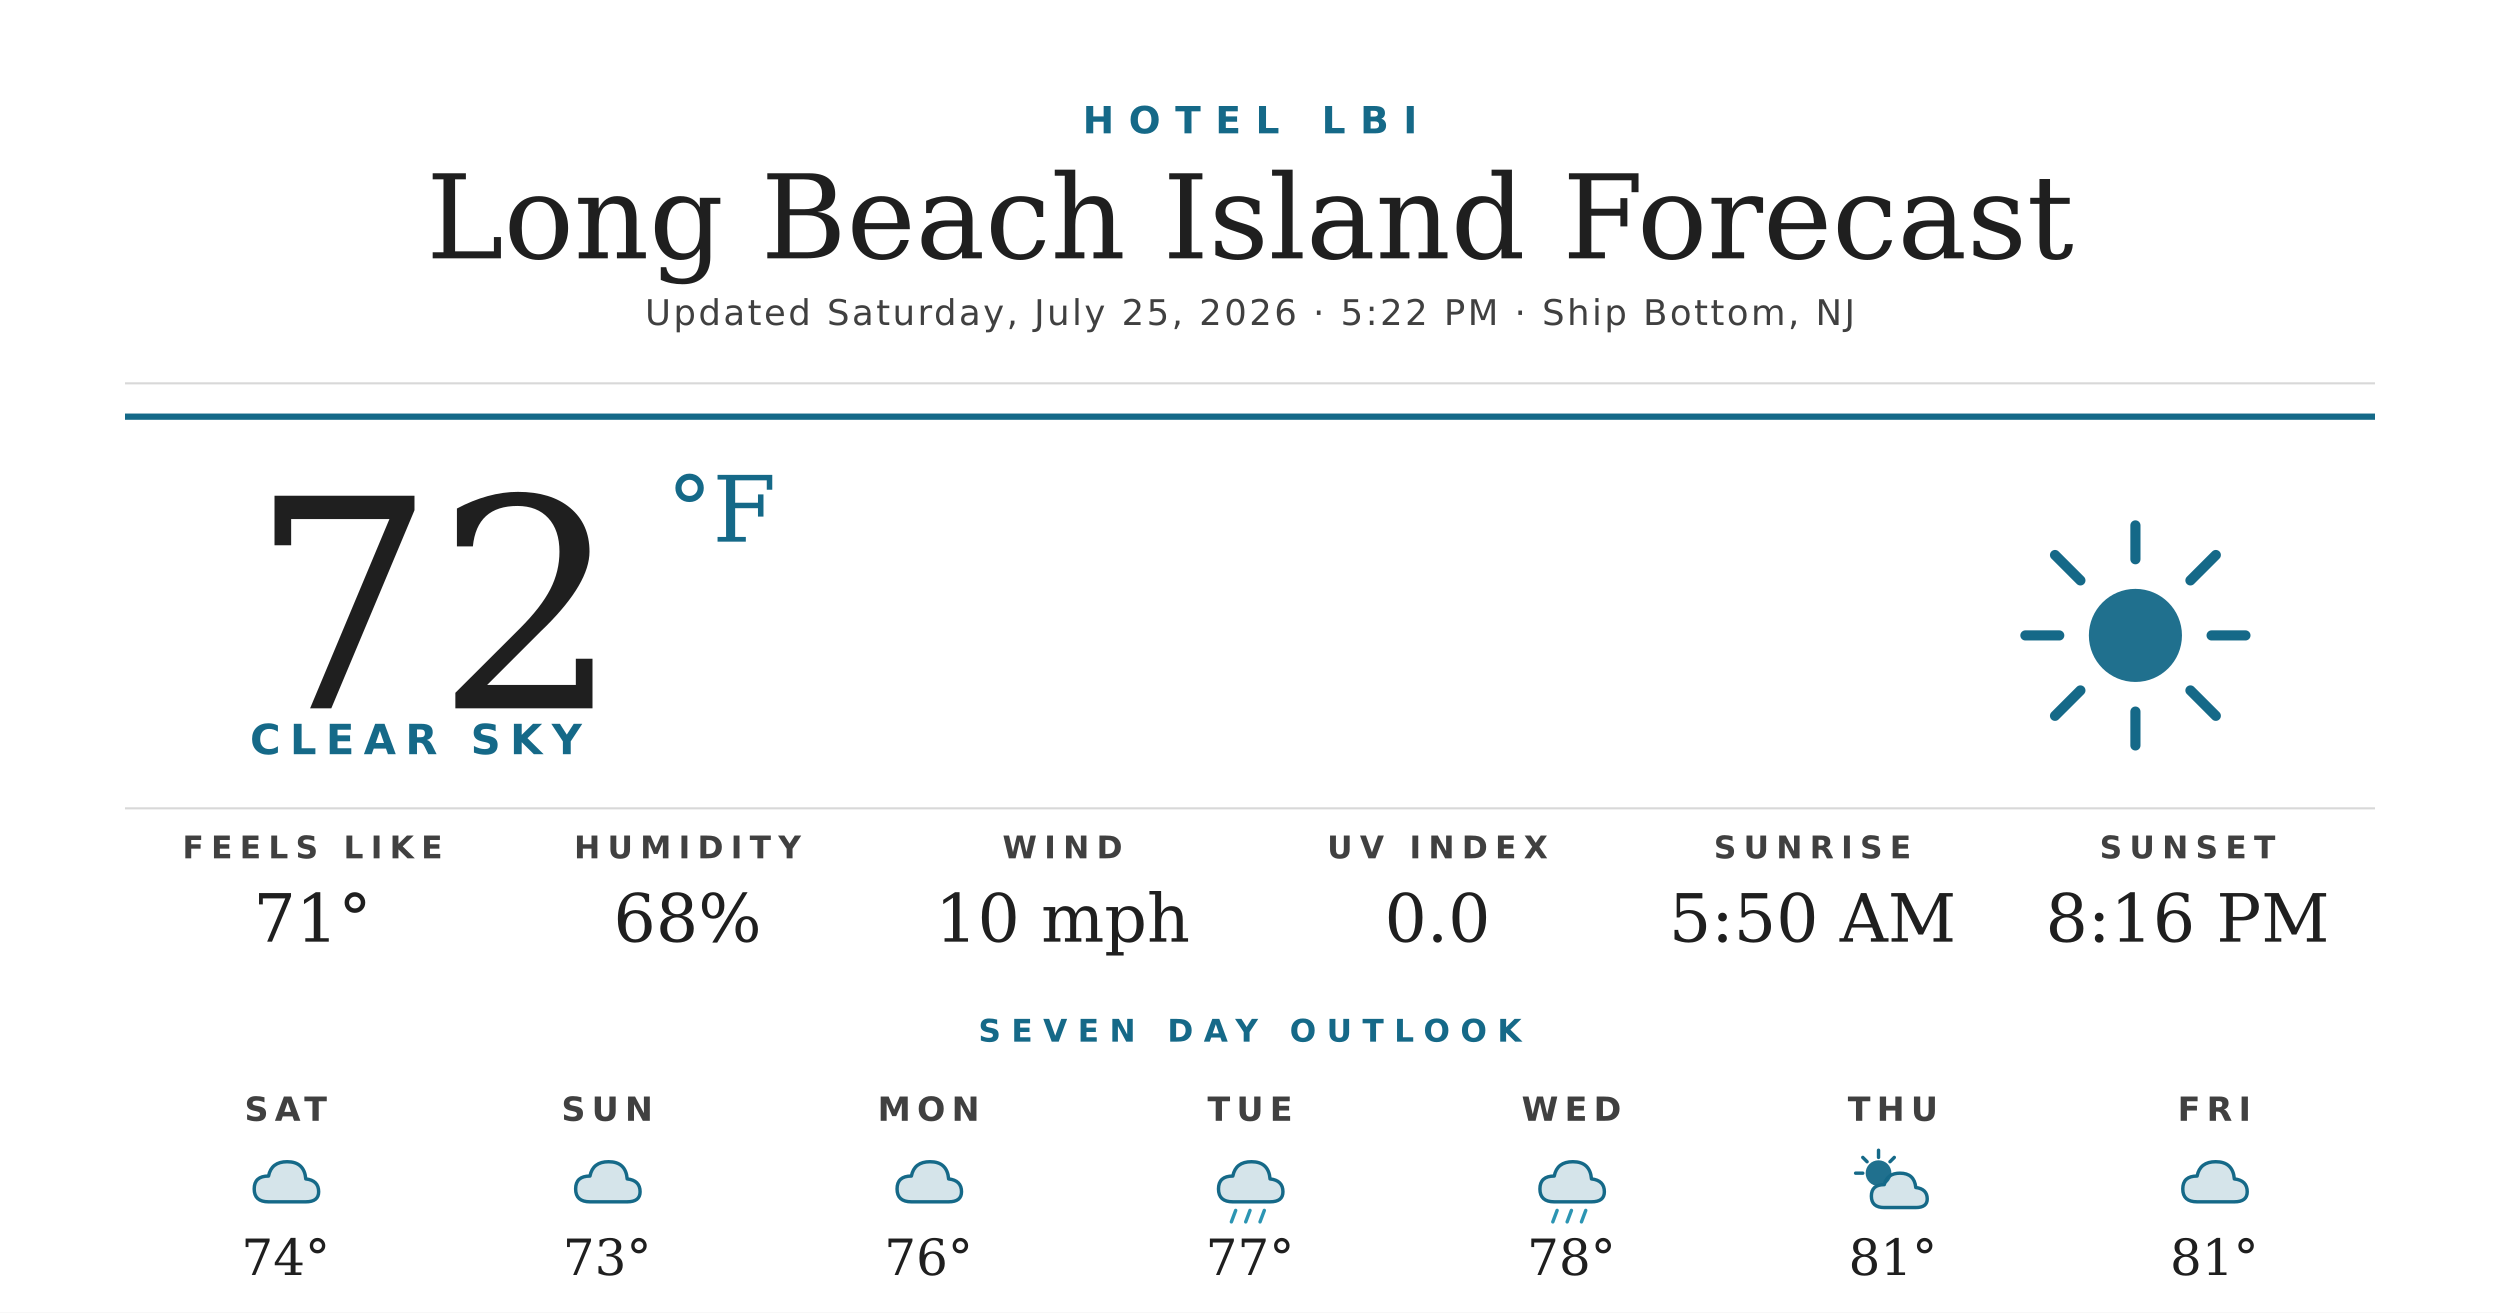
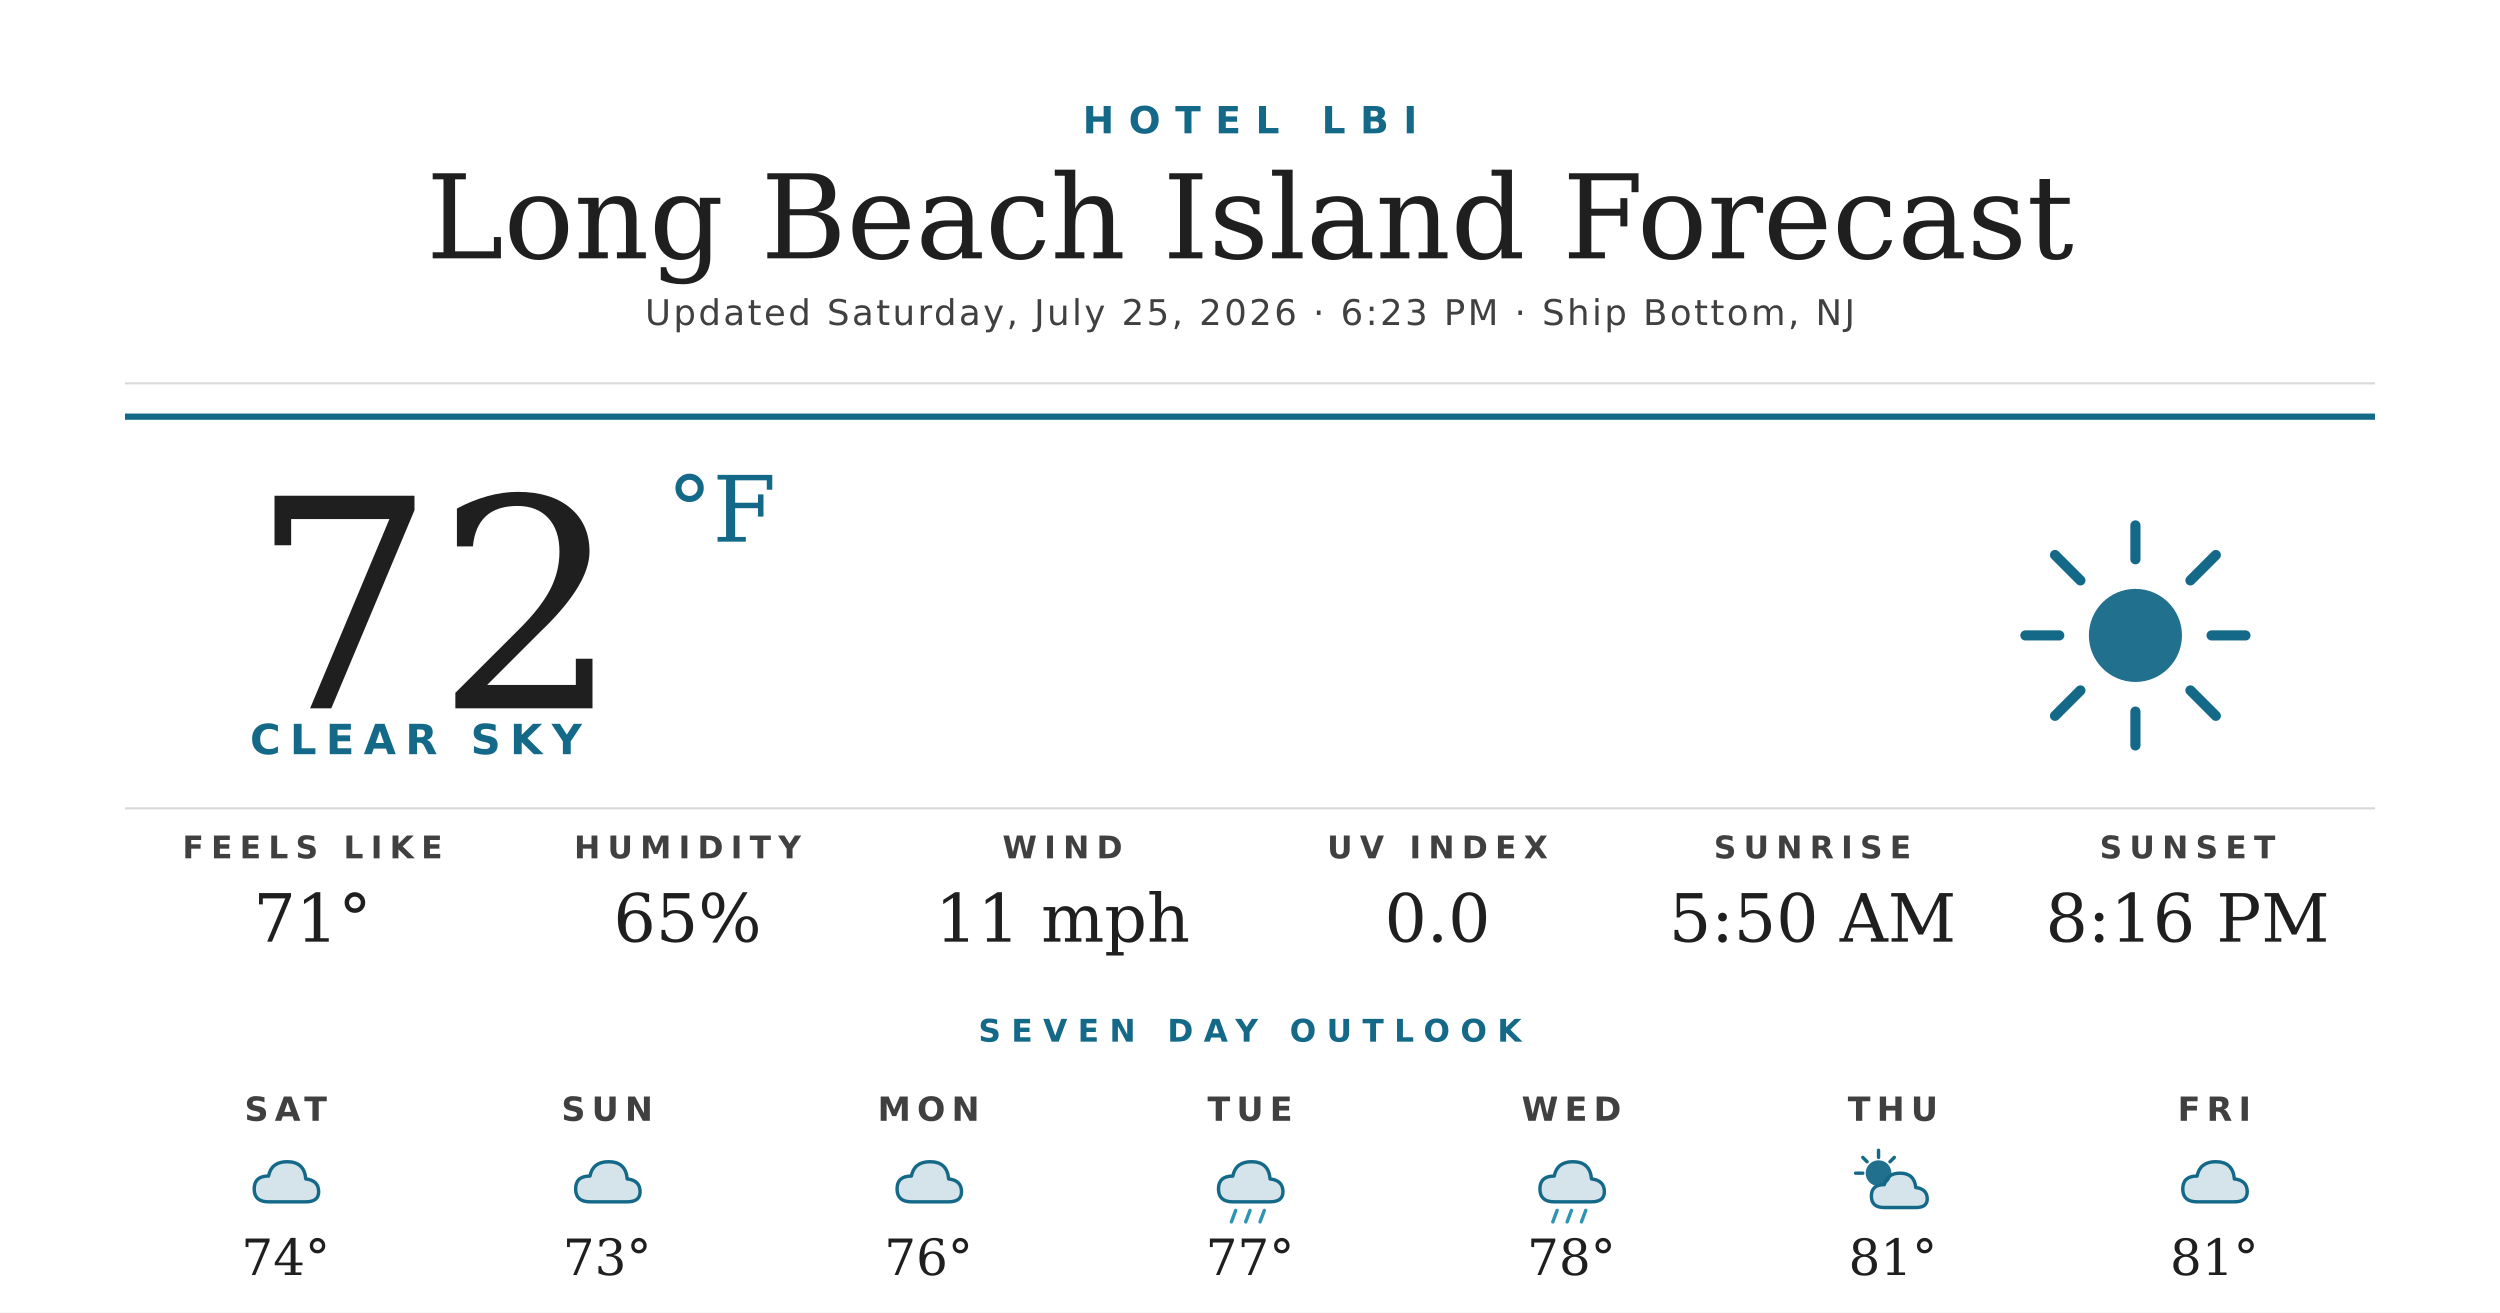
<svg xmlns="http://www.w3.org/2000/svg" width="1200" height="630" viewBox="0 0 1200 630">
  <rect width="1200" height="630" fill="#ffffff" />
  <text x="600" y="64" text-anchor="middle" font-family="'Montserrat Bold', 'Montserrat', 'DejaVu Sans', Helvetica, Arial, sans-serif" font-size="18" font-weight="700" fill="#156988" letter-spacing="7">HOTEL LBI</text>
  <text x="600" y="124" text-anchor="middle" font-family="'Prata', 'DejaVu Serif', Georgia, serif" font-size="56" fill="#1f1f1f">Long Beach Island Forecast</text>
-   <text x="600" y="156" text-anchor="middle" font-family="'Montserrat', 'DejaVu Sans', Helvetica, Arial, sans-serif" font-size="17" font-weight="500" fill="#404040" letter-spacing="1.2">Updated Saturday, July 25, 2026 · 5:22 PM · Ship Bottom, NJ</text>
+   <text x="600" y="156" text-anchor="middle" font-family="'Montserrat', 'DejaVu Sans', Helvetica, Arial, sans-serif" font-size="17" font-weight="500" fill="#404040" letter-spacing="1.2">Updated Saturday, July 25, 2026 · 6:23 PM · Ship Bottom, NJ</text>
  <line x1="60" y1="184" x2="1140" y2="184" stroke="#d8d8d8" stroke-width="1" />
  <line x1="60" y1="200" x2="1140" y2="200" stroke="#156988" stroke-width="3" />
  <text x="120" y="340" font-family="'Prata', 'DejaVu Serif', Georgia, serif" font-size="140" fill="#1f1f1f">72</text>
  <text x="320" y="260" font-family="'Prata', 'DejaVu Serif', Georgia, serif" font-size="44" fill="#156988">°F</text>
  <text x="120" y="362" font-family="'Montserrat Bold', 'Montserrat', 'DejaVu Sans', Helvetica, Arial, sans-serif" font-size="20" font-weight="700" fill="#156988" letter-spacing="4.5">CLEAR SKY</text>
  <g transform="translate(960,240) scale(2.03125)">
    <circle cx="32" cy="32" r="11" fill="#156988" opacity="0.95" />
    <g stroke="#156988" stroke-width="2.4" stroke-linecap="round">
      <line x1="32" y1="6" x2="32" y2="14" />
      <line x1="32" y1="50" x2="32" y2="58" />
      <line x1="6" y1="32" x2="14" y2="32" />
      <line x1="50" y1="32" x2="58" y2="32" />
      <line x1="13" y1="13" x2="19" y2="19" />
      <line x1="45" y1="45" x2="51" y2="51" />
      <line x1="13" y1="51" x2="19" y2="45" />
      <line x1="45" y1="19" x2="51" y2="13" />
    </g>
  </g>
  <line x1="60" y1="388" x2="1140" y2="388" stroke="#d8d8d8" stroke-width="1" />
  <text x="150" y="412" text-anchor="middle" font-family="'Montserrat Bold', 'Montserrat', 'DejaVu Sans', Helvetica, Arial, sans-serif" font-size="15" font-weight="700" fill="#404040" letter-spacing="3.5">FEELS LIKE</text>
  <text x="150" y="452" text-anchor="middle" font-family="'Prata', 'DejaVu Serif', Georgia, serif" font-size="32" fill="#1f1f1f">71°</text>
  <text x="330" y="412" text-anchor="middle" font-family="'Montserrat Bold', 'Montserrat', 'DejaVu Sans', Helvetica, Arial, sans-serif" font-size="15" font-weight="700" fill="#404040" letter-spacing="3.5">HUMIDITY</text>
-   <text x="330" y="452" text-anchor="middle" font-family="'Prata', 'DejaVu Serif', Georgia, serif" font-size="32" fill="#1f1f1f">68%</text>
+   <text x="330" y="452" text-anchor="middle" font-family="'Prata', 'DejaVu Serif', Georgia, serif" font-size="32" fill="#1f1f1f">65%</text>
  <text x="510" y="412" text-anchor="middle" font-family="'Montserrat Bold', 'Montserrat', 'DejaVu Sans', Helvetica, Arial, sans-serif" font-size="15" font-weight="700" fill="#404040" letter-spacing="3.5">WIND</text>
-   <text x="510" y="452" text-anchor="middle" font-family="'Prata', 'DejaVu Serif', Georgia, serif" font-size="32" fill="#1f1f1f">10 mph</text>
+   <text x="510" y="452" text-anchor="middle" font-family="'Prata', 'DejaVu Serif', Georgia, serif" font-size="32" fill="#1f1f1f">11 mph</text>
  <text x="690" y="412" text-anchor="middle" font-family="'Montserrat Bold', 'Montserrat', 'DejaVu Sans', Helvetica, Arial, sans-serif" font-size="15" font-weight="700" fill="#404040" letter-spacing="3.5">UV INDEX</text>
  <text x="690" y="452" text-anchor="middle" font-family="'Prata', 'DejaVu Serif', Georgia, serif" font-size="32" fill="#1f1f1f">0.0</text>
  <text x="870" y="412" text-anchor="middle" font-family="'Montserrat Bold', 'Montserrat', 'DejaVu Sans', Helvetica, Arial, sans-serif" font-size="15" font-weight="700" fill="#404040" letter-spacing="3.5">SUNRISE</text>
  <text x="870" y="452" text-anchor="middle" font-family="'Prata', 'DejaVu Serif', Georgia, serif" font-size="32" fill="#1f1f1f">5:50 AM</text>
  <text x="1050" y="412" text-anchor="middle" font-family="'Montserrat Bold', 'Montserrat', 'DejaVu Sans', Helvetica, Arial, sans-serif" font-size="15" font-weight="700" fill="#404040" letter-spacing="3.5">SUNSET</text>
  <text x="1050" y="452" text-anchor="middle" font-family="'Prata', 'DejaVu Serif', Georgia, serif" font-size="32" fill="#1f1f1f">8:16 PM</text>
  <text x="600" y="500" text-anchor="middle" font-family="'Montserrat Bold', 'Montserrat', 'DejaVu Sans', Helvetica, Arial, sans-serif" font-size="15" font-weight="700" fill="#156988" letter-spacing="5">SEVEN DAY OUTLOOK</text>
  <text x="137.143" y="538" text-anchor="middle" font-family="'Montserrat Bold', 'Montserrat', 'DejaVu Sans', Helvetica, Arial, sans-serif" font-size="16" font-weight="700" fill="#404040" letter-spacing="3">SAT</text>
  <g transform="translate(115.1429,548) scale(0.6875)">
    <path d="M20 42 Q10 42 10 33 Q10 24 20 24 Q22 14 33 14 Q45 14 46 26 Q55 27 55 35 Q55 42 46 42 Z" fill="#156988" opacity="0.18" />
    <path d="M20 42 Q10 42 10 33 Q10 24 20 24 Q22 14 33 14 Q45 14 46 26 Q55 27 55 35 Q55 42 46 42 Z" fill="none" stroke="#156988" stroke-width="2.4" stroke-linejoin="round" />
  </g>
  <text x="137.143" y="612" text-anchor="middle" font-family="'Prata', 'DejaVu Serif', Georgia, serif" font-size="24" fill="#1f1f1f">74°</text>
  <text x="291.429" y="538" text-anchor="middle" font-family="'Montserrat Bold', 'Montserrat', 'DejaVu Sans', Helvetica, Arial, sans-serif" font-size="16" font-weight="700" fill="#404040" letter-spacing="3">SUN</text>
  <g transform="translate(269.4286,548) scale(0.6875)">
    <path d="M20 42 Q10 42 10 33 Q10 24 20 24 Q22 14 33 14 Q45 14 46 26 Q55 27 55 35 Q55 42 46 42 Z" fill="#156988" opacity="0.18" />
    <path d="M20 42 Q10 42 10 33 Q10 24 20 24 Q22 14 33 14 Q45 14 46 26 Q55 27 55 35 Q55 42 46 42 Z" fill="none" stroke="#156988" stroke-width="2.4" stroke-linejoin="round" />
  </g>
  <text x="291.429" y="612" text-anchor="middle" font-family="'Prata', 'DejaVu Serif', Georgia, serif" font-size="24" fill="#1f1f1f">73°</text>
  <text x="445.714" y="538" text-anchor="middle" font-family="'Montserrat Bold', 'Montserrat', 'DejaVu Sans', Helvetica, Arial, sans-serif" font-size="16" font-weight="700" fill="#404040" letter-spacing="3">MON</text>
  <g transform="translate(423.7143,548) scale(0.6875)">
    <path d="M20 42 Q10 42 10 33 Q10 24 20 24 Q22 14 33 14 Q45 14 46 26 Q55 27 55 35 Q55 42 46 42 Z" fill="#156988" opacity="0.18" />
    <path d="M20 42 Q10 42 10 33 Q10 24 20 24 Q22 14 33 14 Q45 14 46 26 Q55 27 55 35 Q55 42 46 42 Z" fill="none" stroke="#156988" stroke-width="2.4" stroke-linejoin="round" />
  </g>
  <text x="445.714" y="612" text-anchor="middle" font-family="'Prata', 'DejaVu Serif', Georgia, serif" font-size="24" fill="#1f1f1f">76°</text>
  <text x="600" y="538" text-anchor="middle" font-family="'Montserrat Bold', 'Montserrat', 'DejaVu Sans', Helvetica, Arial, sans-serif" font-size="16" font-weight="700" fill="#404040" letter-spacing="3">TUE</text>
  <g transform="translate(578,548) scale(0.6875)">
    <path d="M20 42 Q10 42 10 33 Q10 24 20 24 Q22 14 33 14 Q45 14 46 26 Q55 27 55 35 Q55 42 46 42 Z" fill="#156988" opacity="0.18" />
    <path d="M20 42 Q10 42 10 33 Q10 24 20 24 Q22 14 33 14 Q45 14 46 26 Q55 27 55 35 Q55 42 46 42 Z" fill="none" stroke="#156988" stroke-width="2.4" stroke-linejoin="round" />
    <g stroke="#2C95B3" stroke-width="2.4" stroke-linecap="round">
      <line x1="22" y1="48" x2="19" y2="56" />
      <line x1="32" y1="48" x2="29" y2="56" />
      <line x1="42" y1="48" x2="39" y2="56" />
    </g>
  </g>
  <text x="600" y="612" text-anchor="middle" font-family="'Prata', 'DejaVu Serif', Georgia, serif" font-size="24" fill="#1f1f1f">77°</text>
  <text x="754.286" y="538" text-anchor="middle" font-family="'Montserrat Bold', 'Montserrat', 'DejaVu Sans', Helvetica, Arial, sans-serif" font-size="16" font-weight="700" fill="#404040" letter-spacing="3">WED</text>
  <g transform="translate(732.2857,548) scale(0.6875)">
    <path d="M20 42 Q10 42 10 33 Q10 24 20 24 Q22 14 33 14 Q45 14 46 26 Q55 27 55 35 Q55 42 46 42 Z" fill="#156988" opacity="0.18" />
    <path d="M20 42 Q10 42 10 33 Q10 24 20 24 Q22 14 33 14 Q45 14 46 26 Q55 27 55 35 Q55 42 46 42 Z" fill="none" stroke="#156988" stroke-width="2.4" stroke-linejoin="round" />
    <g stroke="#2C95B3" stroke-width="2.4" stroke-linecap="round">
      <line x1="22" y1="48" x2="19" y2="56" />
      <line x1="32" y1="48" x2="29" y2="56" />
      <line x1="42" y1="48" x2="39" y2="56" />
    </g>
  </g>
  <text x="754.286" y="612" text-anchor="middle" font-family="'Prata', 'DejaVu Serif', Georgia, serif" font-size="24" fill="#1f1f1f">78°</text>
  <text x="908.571" y="538" text-anchor="middle" font-family="'Montserrat Bold', 'Montserrat', 'DejaVu Sans', Helvetica, Arial, sans-serif" font-size="16" font-weight="700" fill="#404040" letter-spacing="3">THU</text>
  <g transform="translate(886.5714,548) scale(0.6875)">
    <circle cx="22" cy="22" r="9" fill="#156988" opacity="0.95" />
    <g stroke="#156988" stroke-width="2.4" stroke-linecap="round">
      <line x1="22" y1="6" x2="22" y2="11" />
      <line x1="6" y1="22" x2="11" y2="22" />
      <line x1="11" y1="11" x2="14" y2="14" />
      <line x1="33" y1="11" x2="30" y2="14" />
    </g>
    <path d="M26 46 Q17 46 17 38 Q17 30 26 30 Q28 22 37 22 Q47 22 48 32 Q56 33 56 40 Q56 46 48 46 Z" fill="#156988" opacity="0.18" />
    <path d="M26 46 Q17 46 17 38 Q17 30 26 30 Q28 22 37 22 Q47 22 48 32 Q56 33 56 40 Q56 46 48 46 Z" fill="none" stroke="#156988" stroke-width="2.4" stroke-linejoin="round" />
  </g>
  <text x="908.571" y="612" text-anchor="middle" font-family="'Prata', 'DejaVu Serif', Georgia, serif" font-size="24" fill="#1f1f1f">81°</text>
  <text x="1062.857" y="538" text-anchor="middle" font-family="'Montserrat Bold', 'Montserrat', 'DejaVu Sans', Helvetica, Arial, sans-serif" font-size="16" font-weight="700" fill="#404040" letter-spacing="3">FRI</text>
  <g transform="translate(1040.857,548) scale(0.6875)">
    <path d="M20 42 Q10 42 10 33 Q10 24 20 24 Q22 14 33 14 Q45 14 46 26 Q55 27 55 35 Q55 42 46 42 Z" fill="#156988" opacity="0.18" />
    <path d="M20 42 Q10 42 10 33 Q10 24 20 24 Q22 14 33 14 Q45 14 46 26 Q55 27 55 35 Q55 42 46 42 Z" fill="none" stroke="#156988" stroke-width="2.4" stroke-linejoin="round" />
  </g>
  <text x="1062.857" y="612" text-anchor="middle" font-family="'Prata', 'DejaVu Serif', Georgia, serif" font-size="24" fill="#1f1f1f">81°</text>
</svg>
